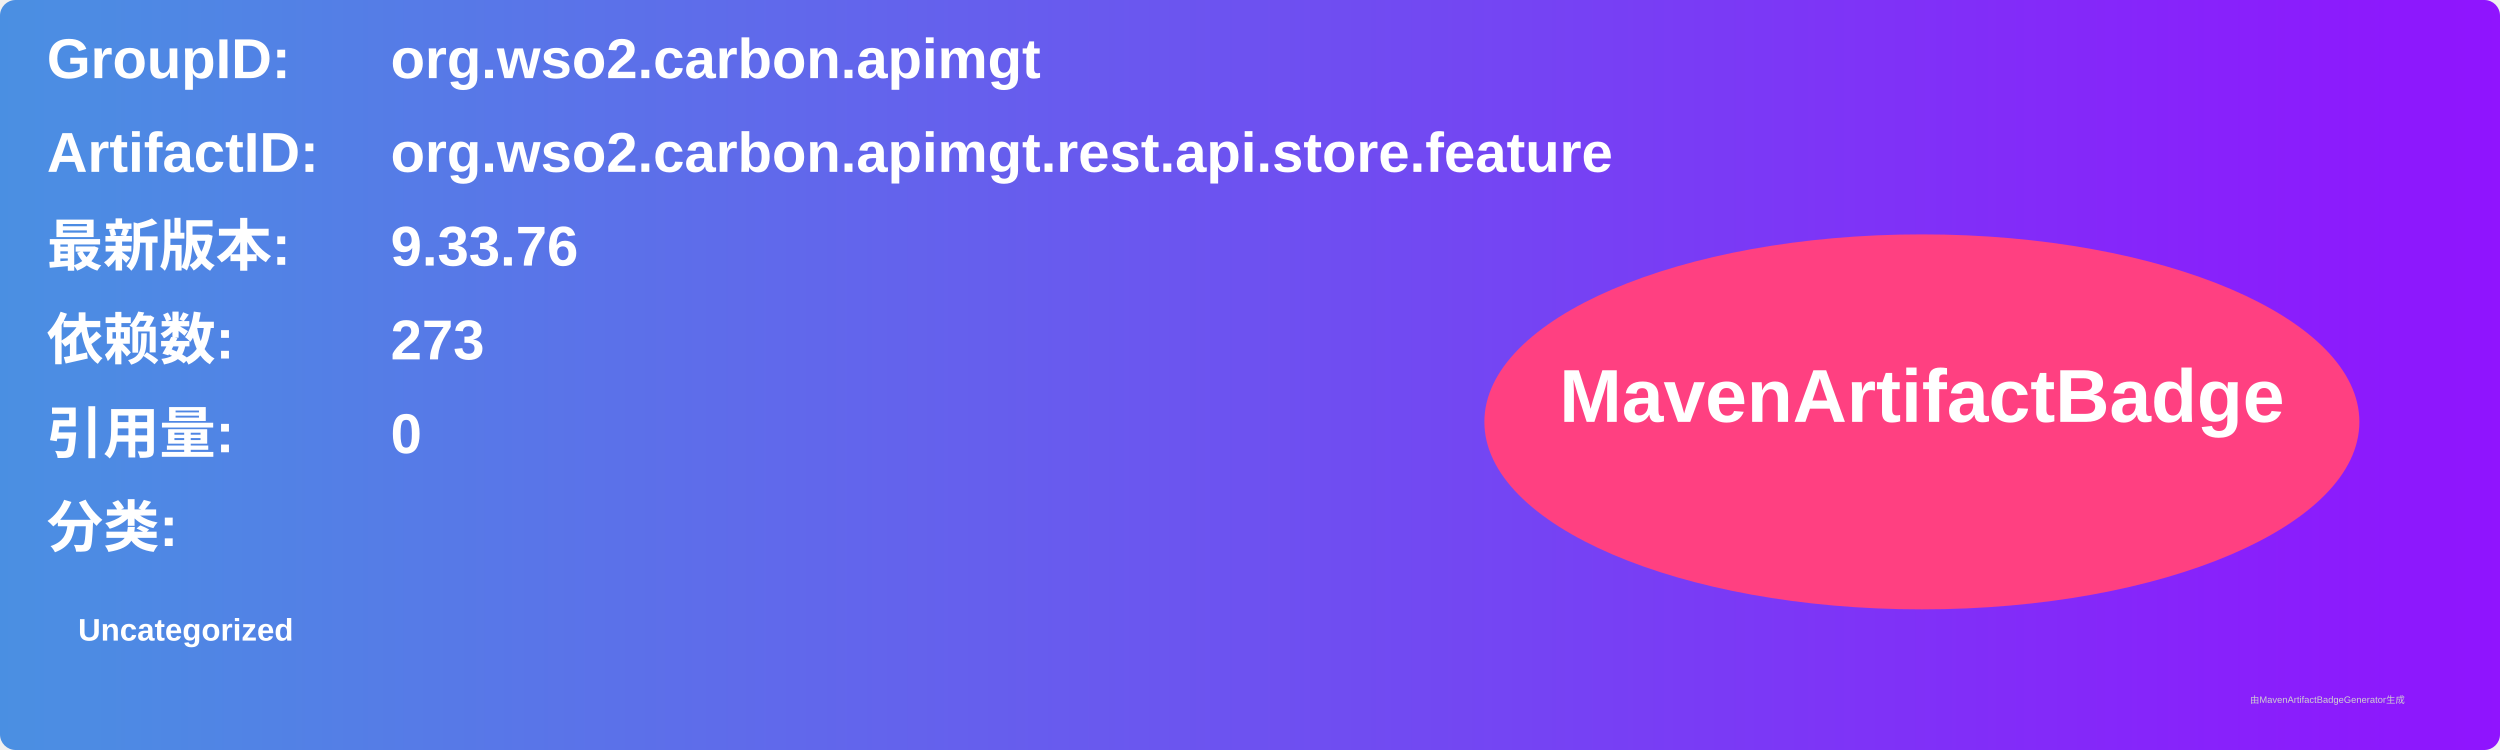
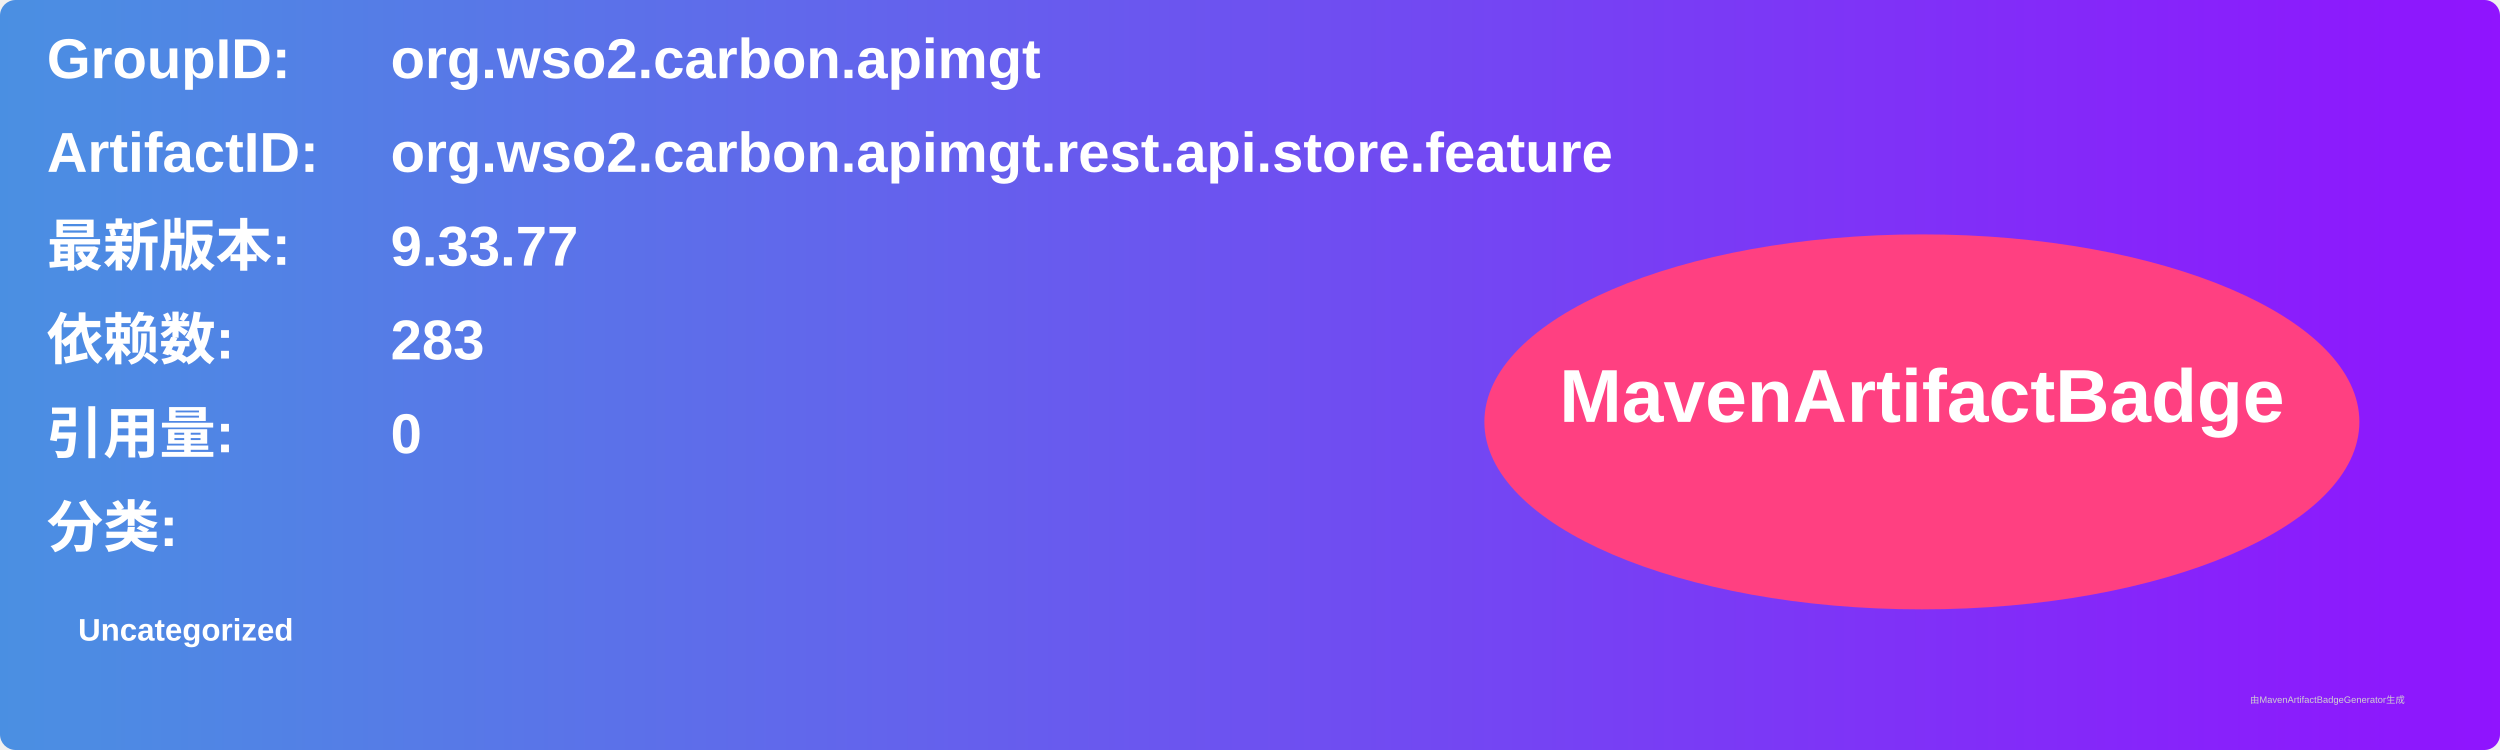
<svg xmlns="http://www.w3.org/2000/svg" width="800" height="240" viewBox="0 0 800 240">
  <linearGradient id="grad" x1="0%" y1="0%" x2="100%" y2="0%">
    <stop offset="0%" stop-color="#4a90e2" />
    <stop offset="100%" stop-color="#9013fe" />
  </linearGradient>
  <rect width="100%" height="100%" rx="5" ry="5" fill="url(#grad)" />
  <g transform="translate(15, 15)">
    <text x="0" y="10" font-family="Arial" font-size="18" fill="white" font-weight="bold" width="260">GroupID:</text>
    <text x="110" y="10" font-family="Arial" font-size="18" fill="white" font-weight="bold" width="460">org.wso2.carbon.apimgt</text>
    <text x="0" y="40" font-family="Arial" font-size="18" fill="white" font-weight="bold" width="260">ArtifactID:</text>
    <text x="110" y="40" font-family="Arial" font-size="18" fill="white" font-weight="bold" width="460">org.wso2.carbon.apimgt.rest.api.store.feature</text>
    <text x="0" y="70" font-family="Arial" font-size="18" fill="white" font-weight="bold">最新版本:</text>
    <text x="110" y="70" font-family="Arial" font-size="18" fill="white" font-weight="bold">
-       <tspan font-weight="bold">9.33.76</tspan>
+       <tspan font-weight="bold">9.33.77</tspan>
    </text>
    <text x="0" y="100" font-family="Arial" font-size="18" fill="white" font-weight="bold">依赖数: </text>
    <text x="110" y="100" font-family="Arial" font-size="18" fill="white">
-       <tspan font-weight="bold">273</tspan>
+       <tspan font-weight="bold">283</tspan>
    </text>
    <text x="0" y="130" font-family="Arial" font-size="18" fill="white" font-weight="bold">引用量: </text>
    <text x="110" y="130" font-family="Arial" font-size="18" fill="white">
      <tspan font-weight="bold">0</tspan>
    </text>
    <text x="0" y="160" font-family="Arial" font-size="18" fill="white" font-weight="bold">分类:</text>
    <text x="10" y="190" font-family="Arial" font-size="10" fill="white">
      <tspan font-weight="bold">Uncategorized</tspan>
    </text>
    <ellipse cx="600" cy="120" rx="140" ry="60" fill="#ff4081" />
    <text x="600" y="120" text-anchor="middle" font-family="Arial" font-size="24" fill="white" font-weight="bold">MavenArtifactBadge</text>
  </g>
  <text x="720" y="225" font-family="Arial" font-size="3" fill="#d0d0d0">由MavenArtifactBadgeGenerator生成</text>
</svg>
